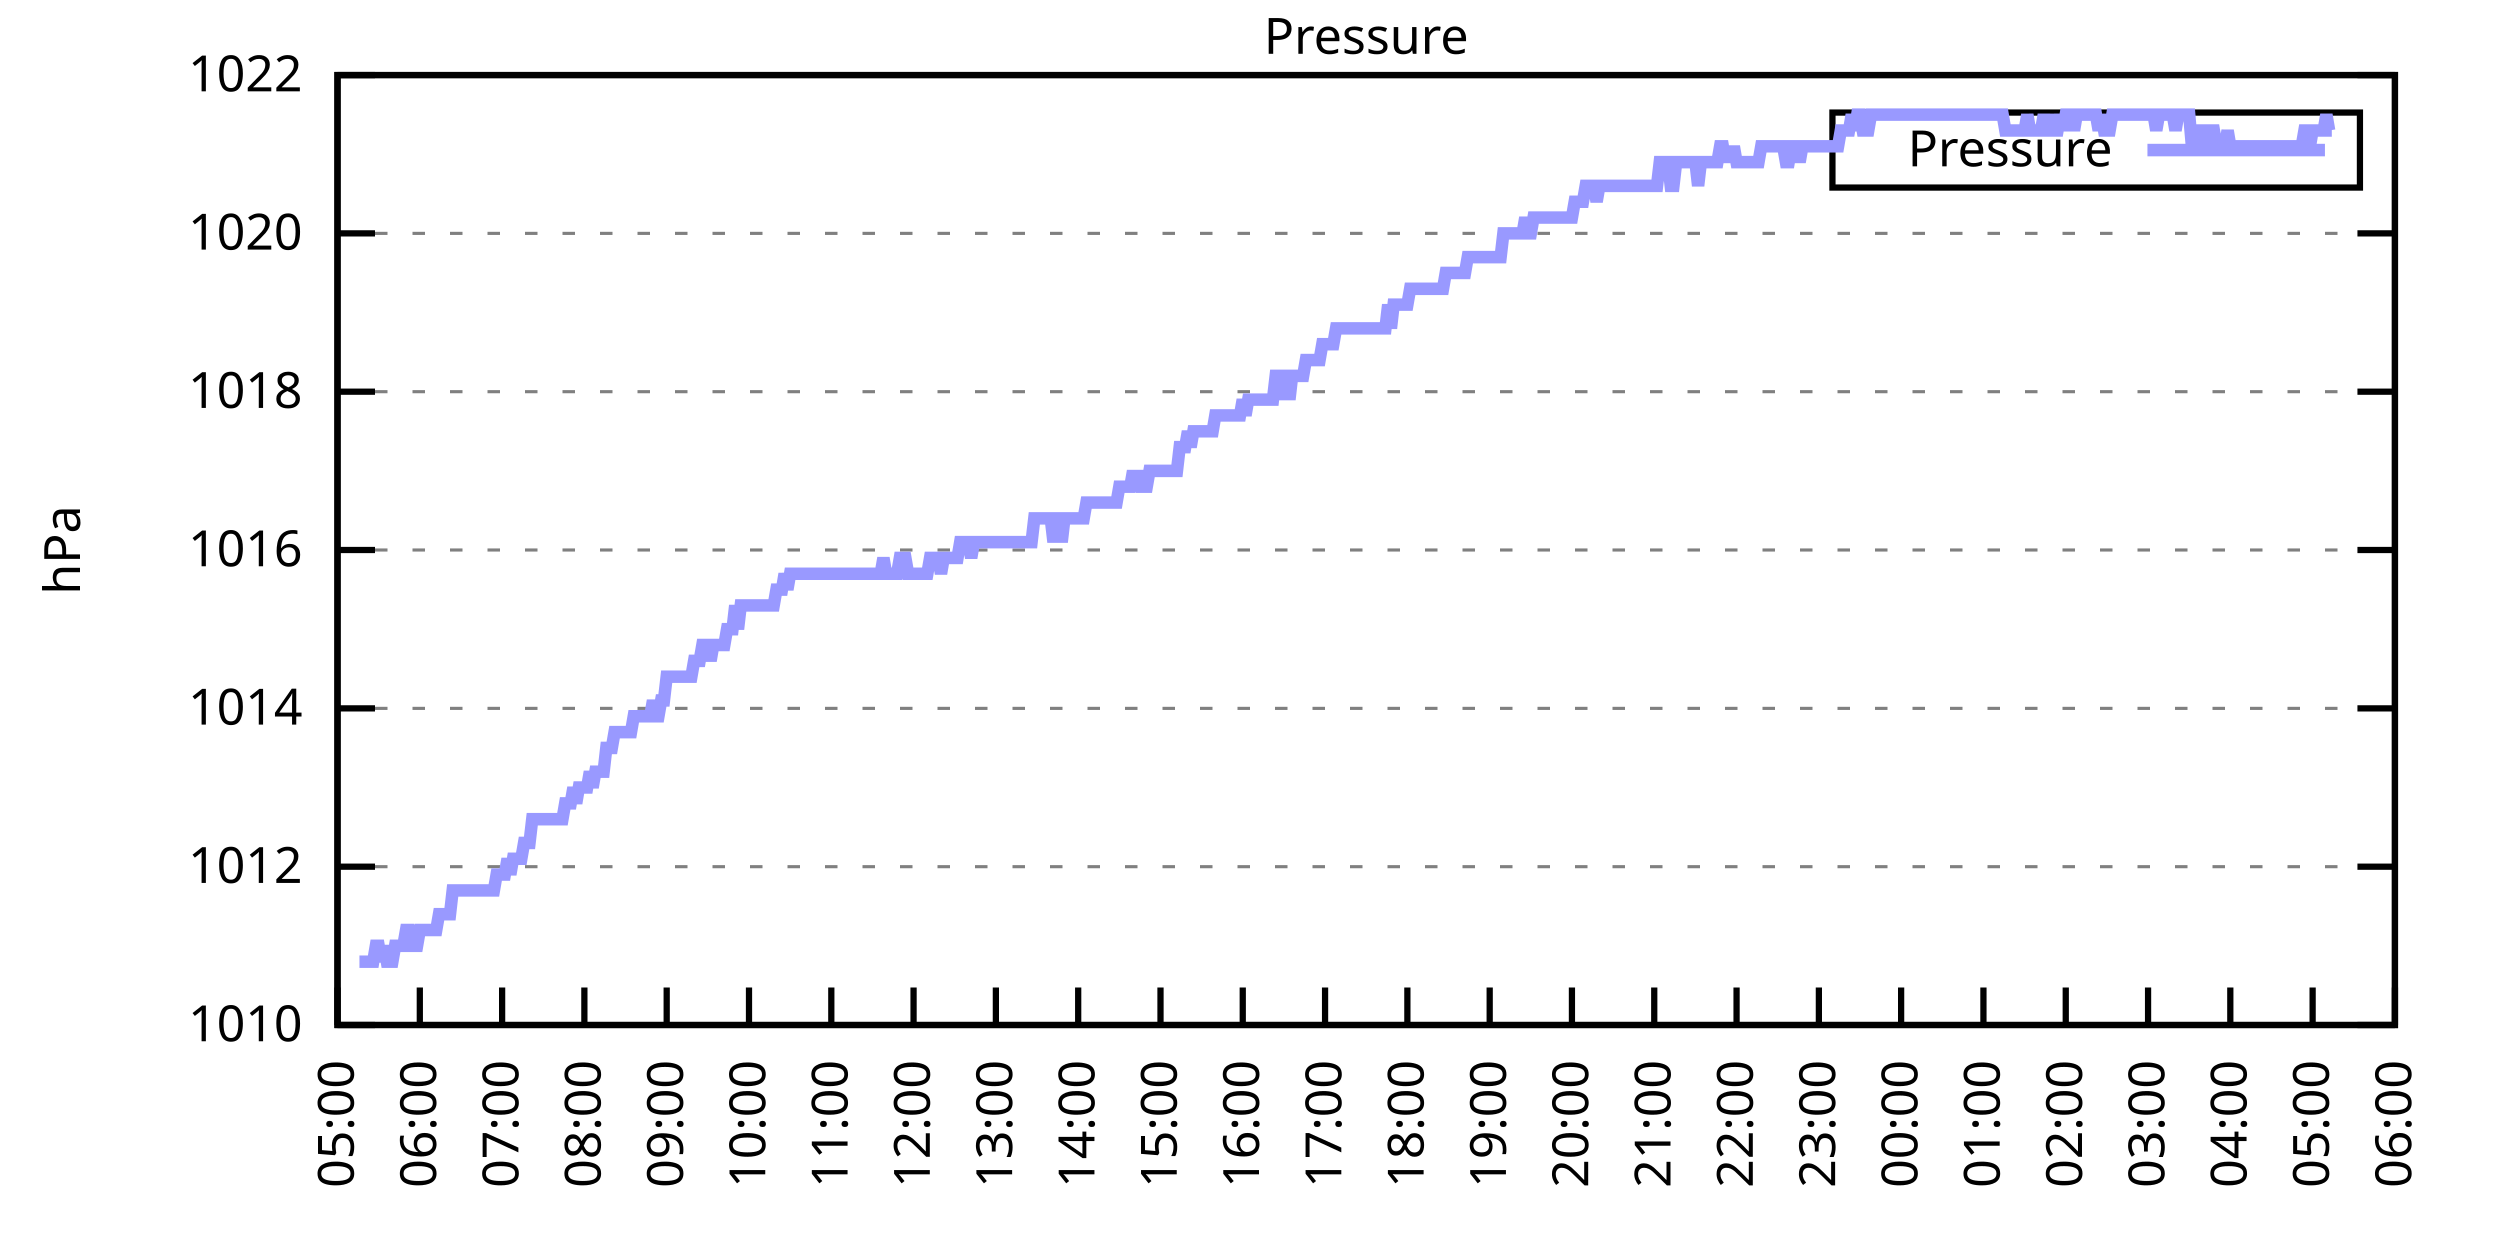
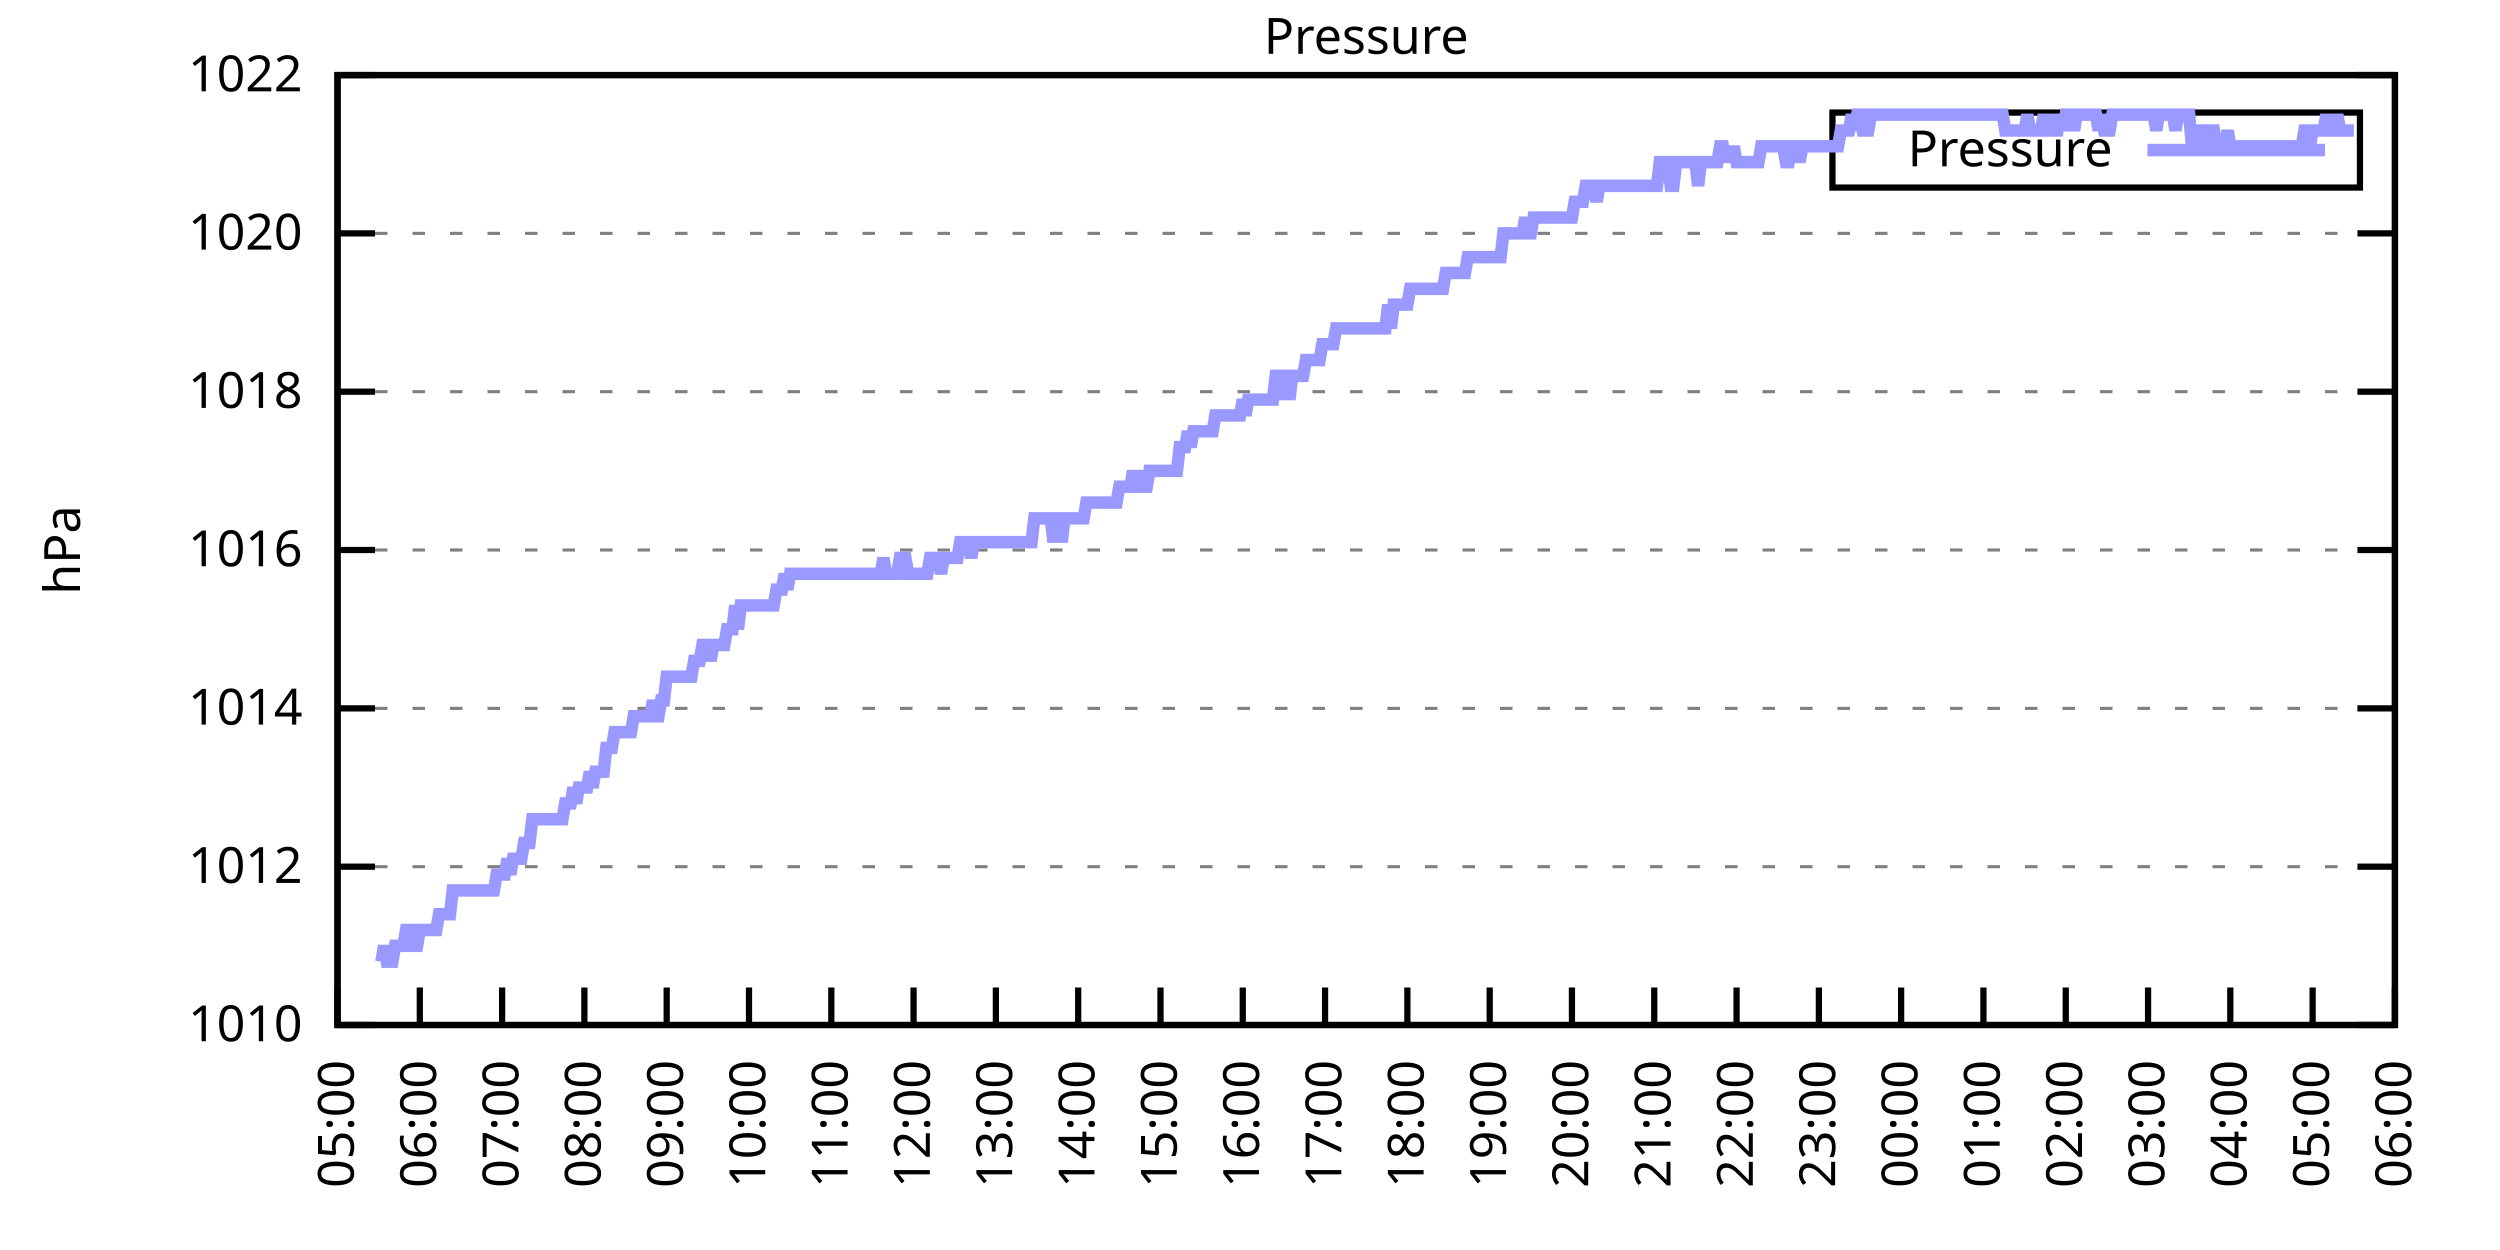
<svg xmlns="http://www.w3.org/2000/svg" xmlns:xlink="http://www.w3.org/1999/xlink" width="400" height="200" viewBox="0 0 400 200">
  <g id="gnuplot_canvas">
    <rect x="0" y="0" width="400" height="200" fill="none" />
    <defs>
      <circle id="gpDot" r="0.5" stroke-width="0.5" stroke="currentColor" />
      <path id="gpPt0" stroke-width="0.333" stroke="currentColor" d="M-1,0 h2 M0,-1 v2" />
      <path id="gpPt1" stroke-width="0.333" stroke="currentColor" d="M-1,-1 L1,1 M1,-1 L-1,1" />
      <path id="gpPt2" stroke-width="0.333" stroke="currentColor" d="M-1,0 L1,0 M0,-1 L0,1 M-1,-1 L1,1 M-1,1 L1,-1" />
      <rect id="gpPt3" stroke-width="0.333" stroke="currentColor" x="-1" y="-1" width="2" height="2" />
      <rect id="gpPt4" stroke-width="0.333" stroke="currentColor" fill="currentColor" x="-1" y="-1" width="2" height="2" />
      <circle id="gpPt5" stroke-width="0.333" stroke="currentColor" cx="0" cy="0" r="1" />
      <use xlink:href="#gpPt5" id="gpPt6" fill="currentColor" stroke="none" />
      <path id="gpPt7" stroke-width="0.333" stroke="currentColor" d="M0,-1.33 L-1.33,0.67 L1.33,0.67 z" />
      <use xlink:href="#gpPt7" id="gpPt8" fill="currentColor" stroke="none" />
      <use xlink:href="#gpPt7" id="gpPt9" stroke="currentColor" transform="rotate(180)" />
      <use xlink:href="#gpPt9" id="gpPt10" fill="currentColor" stroke="none" />
      <use xlink:href="#gpPt3" id="gpPt11" stroke="currentColor" transform="rotate(45)" />
      <use xlink:href="#gpPt11" id="gpPt12" fill="currentColor" stroke="none" />
      <path id="gpPt13" stroke-width="0.333" stroke="currentColor" d="M0,1.330 L1.265,0.411 L0.782,-1.067 L-0.782,-1.076 L-1.265,0.411 z" />
      <use xlink:href="#gpPt13" id="gpPt14" fill="currentColor" stroke="none" />
      <filter id="textbox" filterUnits="objectBoundingBox" x="0" y="0" height="1" width="1">
        <feFlood flood-color="white" flood-opacity="1" result="bgnd" />
        <feComposite in="SourceGraphic" in2="bgnd" operator="atop" />
      </filter>
      <filter id="greybox" filterUnits="objectBoundingBox" x="0" y="0" height="1" width="1">
        <feFlood flood-color="lightgrey" flood-opacity="1" result="grey" />
        <feComposite in="SourceGraphic" in2="grey" operator="atop" />
      </filter>
    </defs>
    <g fill="none" color="white" stroke="currentColor" stroke-width="1.00" stroke-linecap="butt" stroke-linejoin="miter">
</g>
    <g fill="none" color="black" stroke="currentColor" stroke-width="1.00" stroke-linecap="butt" stroke-linejoin="miter">
      <g stroke="none" shape-rendering="crispEdges">
        <polygon fill="rgb(255, 255, 255)" points="54.00,164.00 383.18,164.00 383.18,12.02 54.00,12.02 " />
      </g>
    </g>
    <g fill="none" color="black" stroke="currentColor" stroke-width="1.00" stroke-linecap="butt" stroke-linejoin="miter">
</g>
    <g fill="none" color="black" stroke="black" stroke-width="0.50" stroke-linecap="butt" stroke-linejoin="miter">
</g>
    <g fill="none" color="gray" stroke="currentColor" stroke-width="0.50" stroke-linecap="butt" stroke-linejoin="miter">
      <path stroke="gray" stroke-dasharray="2,4" class="gridline" d="M54.00,164.00 L383.19,164.00  " />
    </g>
    <g fill="none" color="gray" stroke="gray" stroke-width="1.00" stroke-linecap="butt" stroke-linejoin="miter">
</g>
    <g fill="none" color="black" stroke="currentColor" stroke-width="1.00" stroke-linecap="butt" stroke-linejoin="miter">
      <path stroke="black" d="M54.00,164.00 L60.00,164.00 M383.19,164.00 L377.19,164.00  " />
      <g transform="translate(48.40,166.60)" stroke="none" fill="black" font-family="Sans" font-size="8.00" text-anchor="end">
        <text>
          <tspan font-family="Sans"> 1010</tspan>
        </text>
      </g>
    </g>
    <g fill="none" color="black" stroke="currentColor" stroke-width="1.00" stroke-linecap="butt" stroke-linejoin="miter">
</g>
    <g fill="none" color="black" stroke="black" stroke-width="0.50" stroke-linecap="butt" stroke-linejoin="miter">
</g>
    <g fill="none" color="gray" stroke="currentColor" stroke-width="0.50" stroke-linecap="butt" stroke-linejoin="miter">
      <path stroke="gray" stroke-dasharray="2,4" class="gridline" d="M54.00,138.67 L383.19,138.67  " />
    </g>
    <g fill="none" color="gray" stroke="gray" stroke-width="1.00" stroke-linecap="butt" stroke-linejoin="miter">
</g>
    <g fill="none" color="black" stroke="currentColor" stroke-width="1.00" stroke-linecap="butt" stroke-linejoin="miter">
      <path stroke="black" d="M54.00,138.67 L60.00,138.67 M383.19,138.67 L377.19,138.67  " />
      <g transform="translate(48.40,141.27)" stroke="none" fill="black" font-family="Sans" font-size="8.00" text-anchor="end">
        <text>
          <tspan font-family="Sans"> 1012</tspan>
        </text>
      </g>
    </g>
    <g fill="none" color="black" stroke="currentColor" stroke-width="1.00" stroke-linecap="butt" stroke-linejoin="miter">
</g>
    <g fill="none" color="black" stroke="black" stroke-width="0.50" stroke-linecap="butt" stroke-linejoin="miter">
</g>
    <g fill="none" color="gray" stroke="currentColor" stroke-width="0.50" stroke-linecap="butt" stroke-linejoin="miter">
      <path stroke="gray" stroke-dasharray="2,4" class="gridline" d="M54.00,113.34 L383.19,113.34  " />
    </g>
    <g fill="none" color="gray" stroke="gray" stroke-width="1.00" stroke-linecap="butt" stroke-linejoin="miter">
</g>
    <g fill="none" color="black" stroke="currentColor" stroke-width="1.00" stroke-linecap="butt" stroke-linejoin="miter">
      <path stroke="black" d="M54.00,113.34 L60.00,113.34 M383.19,113.34 L377.19,113.34  " />
      <g transform="translate(48.40,115.94)" stroke="none" fill="black" font-family="Sans" font-size="8.00" text-anchor="end">
        <text>
          <tspan font-family="Sans"> 1014</tspan>
        </text>
      </g>
    </g>
    <g fill="none" color="black" stroke="currentColor" stroke-width="1.00" stroke-linecap="butt" stroke-linejoin="miter">
</g>
    <g fill="none" color="black" stroke="black" stroke-width="0.50" stroke-linecap="butt" stroke-linejoin="miter">
</g>
    <g fill="none" color="gray" stroke="currentColor" stroke-width="0.50" stroke-linecap="butt" stroke-linejoin="miter">
      <path stroke="gray" stroke-dasharray="2,4" class="gridline" d="M54.00,88.00 L383.19,88.00  " />
    </g>
    <g fill="none" color="gray" stroke="gray" stroke-width="1.00" stroke-linecap="butt" stroke-linejoin="miter">
</g>
    <g fill="none" color="black" stroke="currentColor" stroke-width="1.00" stroke-linecap="butt" stroke-linejoin="miter">
      <path stroke="black" d="M54.00,88.00 L60.00,88.00 M383.19,88.00 L377.19,88.00  " />
      <g transform="translate(48.40,90.60)" stroke="none" fill="black" font-family="Sans" font-size="8.00" text-anchor="end">
        <text>
          <tspan font-family="Sans"> 1016</tspan>
        </text>
      </g>
    </g>
    <g fill="none" color="black" stroke="currentColor" stroke-width="1.00" stroke-linecap="butt" stroke-linejoin="miter">
</g>
    <g fill="none" color="black" stroke="black" stroke-width="0.50" stroke-linecap="butt" stroke-linejoin="miter">
</g>
    <g fill="none" color="gray" stroke="currentColor" stroke-width="0.50" stroke-linecap="butt" stroke-linejoin="miter">
      <path stroke="gray" stroke-dasharray="2,4" class="gridline" d="M54.00,62.67 L383.19,62.67  " />
    </g>
    <g fill="none" color="gray" stroke="gray" stroke-width="1.00" stroke-linecap="butt" stroke-linejoin="miter">
</g>
    <g fill="none" color="black" stroke="currentColor" stroke-width="1.00" stroke-linecap="butt" stroke-linejoin="miter">
      <path stroke="black" d="M54.00,62.67 L60.00,62.67 M383.19,62.67 L377.19,62.67  " />
      <g transform="translate(48.40,65.27)" stroke="none" fill="black" font-family="Sans" font-size="8.00" text-anchor="end">
        <text>
          <tspan font-family="Sans"> 1018</tspan>
        </text>
      </g>
    </g>
    <g fill="none" color="black" stroke="currentColor" stroke-width="1.00" stroke-linecap="butt" stroke-linejoin="miter">
</g>
    <g fill="none" color="black" stroke="black" stroke-width="0.50" stroke-linecap="butt" stroke-linejoin="miter">
</g>
    <g fill="none" color="gray" stroke="currentColor" stroke-width="0.50" stroke-linecap="butt" stroke-linejoin="miter">
      <path stroke="gray" stroke-dasharray="2,4" class="gridline" d="M54.00,37.34 L383.19,37.34  " />
    </g>
    <g fill="none" color="gray" stroke="gray" stroke-width="1.00" stroke-linecap="butt" stroke-linejoin="miter">
</g>
    <g fill="none" color="black" stroke="currentColor" stroke-width="1.00" stroke-linecap="butt" stroke-linejoin="miter">
      <path stroke="black" d="M54.00,37.34 L60.00,37.34 M383.19,37.34 L377.19,37.34  " />
      <g transform="translate(48.40,39.94)" stroke="none" fill="black" font-family="Sans" font-size="8.00" text-anchor="end">
        <text>
          <tspan font-family="Sans"> 1020</tspan>
        </text>
      </g>
    </g>
    <g fill="none" color="black" stroke="currentColor" stroke-width="1.00" stroke-linecap="butt" stroke-linejoin="miter">
</g>
    <g fill="none" color="black" stroke="black" stroke-width="0.50" stroke-linecap="butt" stroke-linejoin="miter">
</g>
    <g fill="none" color="gray" stroke="currentColor" stroke-width="0.50" stroke-linecap="butt" stroke-linejoin="miter">
      <path stroke="gray" stroke-dasharray="2,4" class="gridline" d="M54.00,12.01 L383.19,12.01  " />
    </g>
    <g fill="none" color="gray" stroke="gray" stroke-width="1.00" stroke-linecap="butt" stroke-linejoin="miter">
</g>
    <g fill="none" color="black" stroke="currentColor" stroke-width="1.00" stroke-linecap="butt" stroke-linejoin="miter">
      <path stroke="black" d="M54.00,12.01 L60.00,12.01 M383.19,12.01 L377.19,12.01  " />
      <g transform="translate(48.40,14.61)" stroke="none" fill="black" font-family="Sans" font-size="8.00" text-anchor="end">
        <text>
          <tspan font-family="Sans"> 1022</tspan>
        </text>
      </g>
    </g>
    <g fill="none" color="black" stroke="currentColor" stroke-width="1.00" stroke-linecap="butt" stroke-linejoin="miter">
      <path stroke="black" d="M54.00,164.00 L54.00,158.00  " />
      <g transform="translate(56.60,169.60) rotate(270.00)" stroke="none" fill="black" font-family="Sans" font-size="8.00" text-anchor="end">
        <text>
          <tspan font-family="Sans">05:00</tspan>
        </text>
      </g>
    </g>
    <g fill="none" color="black" stroke="currentColor" stroke-width="1.00" stroke-linecap="butt" stroke-linejoin="miter">
      <path stroke="black" d="M67.17,164.00 L67.17,158.00  " />
      <g transform="translate(69.77,169.60) rotate(270.00)" stroke="none" fill="black" font-family="Sans" font-size="8.00" text-anchor="end">
        <text>
          <tspan font-family="Sans">06:00</tspan>
        </text>
      </g>
    </g>
    <g fill="none" color="black" stroke="currentColor" stroke-width="1.00" stroke-linecap="butt" stroke-linejoin="miter">
      <path stroke="black" d="M80.34,164.00 L80.34,158.00  " />
      <g transform="translate(82.94,169.60) rotate(270.00)" stroke="none" fill="black" font-family="Sans" font-size="8.00" text-anchor="end">
        <text>
          <tspan font-family="Sans">07:00</tspan>
        </text>
      </g>
    </g>
    <g fill="none" color="black" stroke="currentColor" stroke-width="1.00" stroke-linecap="butt" stroke-linejoin="miter">
      <path stroke="black" d="M93.50,164.00 L93.50,158.00  " />
      <g transform="translate(96.10,169.60) rotate(270.00)" stroke="none" fill="black" font-family="Sans" font-size="8.00" text-anchor="end">
        <text>
          <tspan font-family="Sans">08:00</tspan>
        </text>
      </g>
    </g>
    <g fill="none" color="black" stroke="currentColor" stroke-width="1.00" stroke-linecap="butt" stroke-linejoin="miter">
      <path stroke="black" d="M106.67,164.00 L106.67,158.00  " />
      <g transform="translate(109.27,169.60) rotate(270.00)" stroke="none" fill="black" font-family="Sans" font-size="8.00" text-anchor="end">
        <text>
          <tspan font-family="Sans">09:00</tspan>
        </text>
      </g>
    </g>
    <g fill="none" color="black" stroke="currentColor" stroke-width="1.00" stroke-linecap="butt" stroke-linejoin="miter">
      <path stroke="black" d="M119.84,164.00 L119.84,158.00  " />
      <g transform="translate(122.44,169.60) rotate(270.00)" stroke="none" fill="black" font-family="Sans" font-size="8.00" text-anchor="end">
        <text>
          <tspan font-family="Sans">10:00</tspan>
        </text>
      </g>
    </g>
    <g fill="none" color="black" stroke="currentColor" stroke-width="1.00" stroke-linecap="butt" stroke-linejoin="miter">
      <path stroke="black" d="M133.01,164.00 L133.01,158.00  " />
      <g transform="translate(135.61,169.60) rotate(270.00)" stroke="none" fill="black" font-family="Sans" font-size="8.00" text-anchor="end">
        <text>
          <tspan font-family="Sans">11:00</tspan>
        </text>
      </g>
    </g>
    <g fill="none" color="black" stroke="currentColor" stroke-width="1.00" stroke-linecap="butt" stroke-linejoin="miter">
      <path stroke="black" d="M146.17,164.00 L146.17,158.00  " />
      <g transform="translate(148.77,169.60) rotate(270.00)" stroke="none" fill="black" font-family="Sans" font-size="8.00" text-anchor="end">
        <text>
          <tspan font-family="Sans">12:00</tspan>
        </text>
      </g>
    </g>
    <g fill="none" color="black" stroke="currentColor" stroke-width="1.00" stroke-linecap="butt" stroke-linejoin="miter">
      <path stroke="black" d="M159.34,164.00 L159.34,158.00  " />
      <g transform="translate(161.94,169.60) rotate(270.00)" stroke="none" fill="black" font-family="Sans" font-size="8.00" text-anchor="end">
        <text>
          <tspan font-family="Sans">13:00</tspan>
        </text>
      </g>
    </g>
    <g fill="none" color="black" stroke="currentColor" stroke-width="1.00" stroke-linecap="butt" stroke-linejoin="miter">
      <path stroke="black" d="M172.51,164.00 L172.51,158.00  " />
      <g transform="translate(175.11,169.60) rotate(270.00)" stroke="none" fill="black" font-family="Sans" font-size="8.00" text-anchor="end">
        <text>
          <tspan font-family="Sans">14:00</tspan>
        </text>
      </g>
    </g>
    <g fill="none" color="black" stroke="currentColor" stroke-width="1.00" stroke-linecap="butt" stroke-linejoin="miter">
      <path stroke="black" d="M185.68,164.00 L185.68,158.00  " />
      <g transform="translate(188.28,169.60) rotate(270.00)" stroke="none" fill="black" font-family="Sans" font-size="8.00" text-anchor="end">
        <text>
          <tspan font-family="Sans">15:00</tspan>
        </text>
      </g>
    </g>
    <g fill="none" color="black" stroke="currentColor" stroke-width="1.00" stroke-linecap="butt" stroke-linejoin="miter">
      <path stroke="black" d="M198.84,164.00 L198.84,158.00  " />
      <g transform="translate(201.44,169.60) rotate(270.00)" stroke="none" fill="black" font-family="Sans" font-size="8.00" text-anchor="end">
        <text>
          <tspan font-family="Sans">16:00</tspan>
        </text>
      </g>
    </g>
    <g fill="none" color="black" stroke="currentColor" stroke-width="1.00" stroke-linecap="butt" stroke-linejoin="miter">
      <path stroke="black" d="M212.01,164.00 L212.01,158.00  " />
      <g transform="translate(214.61,169.60) rotate(270.00)" stroke="none" fill="black" font-family="Sans" font-size="8.00" text-anchor="end">
        <text>
          <tspan font-family="Sans">17:00</tspan>
        </text>
      </g>
    </g>
    <g fill="none" color="black" stroke="currentColor" stroke-width="1.00" stroke-linecap="butt" stroke-linejoin="miter">
      <path stroke="black" d="M225.18,164.00 L225.18,158.00  " />
      <g transform="translate(227.78,169.60) rotate(270.00)" stroke="none" fill="black" font-family="Sans" font-size="8.00" text-anchor="end">
        <text>
          <tspan font-family="Sans">18:00</tspan>
        </text>
      </g>
    </g>
    <g fill="none" color="black" stroke="currentColor" stroke-width="1.00" stroke-linecap="butt" stroke-linejoin="miter">
      <path stroke="black" d="M238.35,164.00 L238.35,158.00  " />
      <g transform="translate(240.95,169.60) rotate(270.00)" stroke="none" fill="black" font-family="Sans" font-size="8.00" text-anchor="end">
        <text>
          <tspan font-family="Sans">19:00</tspan>
        </text>
      </g>
    </g>
    <g fill="none" color="black" stroke="currentColor" stroke-width="1.00" stroke-linecap="butt" stroke-linejoin="miter">
      <path stroke="black" d="M251.51,164.00 L251.51,158.00  " />
      <g transform="translate(254.11,169.60) rotate(270.00)" stroke="none" fill="black" font-family="Sans" font-size="8.00" text-anchor="end">
        <text>
          <tspan font-family="Sans">20:00</tspan>
        </text>
      </g>
    </g>
    <g fill="none" color="black" stroke="currentColor" stroke-width="1.00" stroke-linecap="butt" stroke-linejoin="miter">
      <path stroke="black" d="M264.68,164.00 L264.68,158.00  " />
      <g transform="translate(267.28,169.60) rotate(270.00)" stroke="none" fill="black" font-family="Sans" font-size="8.00" text-anchor="end">
        <text>
          <tspan font-family="Sans">21:00</tspan>
        </text>
      </g>
    </g>
    <g fill="none" color="black" stroke="currentColor" stroke-width="1.00" stroke-linecap="butt" stroke-linejoin="miter">
      <path stroke="black" d="M277.85,164.00 L277.85,158.00  " />
      <g transform="translate(280.45,169.60) rotate(270.00)" stroke="none" fill="black" font-family="Sans" font-size="8.00" text-anchor="end">
        <text>
          <tspan font-family="Sans">22:00</tspan>
        </text>
      </g>
    </g>
    <g fill="none" color="black" stroke="currentColor" stroke-width="1.00" stroke-linecap="butt" stroke-linejoin="miter">
      <path stroke="black" d="M291.02,164.00 L291.02,158.00  " />
      <g transform="translate(293.62,169.60) rotate(270.00)" stroke="none" fill="black" font-family="Sans" font-size="8.00" text-anchor="end">
        <text>
          <tspan font-family="Sans">23:00</tspan>
        </text>
      </g>
    </g>
    <g fill="none" color="black" stroke="currentColor" stroke-width="1.00" stroke-linecap="butt" stroke-linejoin="miter">
      <path stroke="black" d="M304.18,164.00 L304.18,158.00  " />
      <g transform="translate(306.78,169.60) rotate(270.00)" stroke="none" fill="black" font-family="Sans" font-size="8.00" text-anchor="end">
        <text>
          <tspan font-family="Sans">00:00</tspan>
        </text>
      </g>
    </g>
    <g fill="none" color="black" stroke="currentColor" stroke-width="1.00" stroke-linecap="butt" stroke-linejoin="miter">
      <path stroke="black" d="M317.35,164.00 L317.35,158.00  " />
      <g transform="translate(319.95,169.60) rotate(270.00)" stroke="none" fill="black" font-family="Sans" font-size="8.00" text-anchor="end">
        <text>
          <tspan font-family="Sans">01:00</tspan>
        </text>
      </g>
    </g>
    <g fill="none" color="black" stroke="currentColor" stroke-width="1.00" stroke-linecap="butt" stroke-linejoin="miter">
      <path stroke="black" d="M330.52,164.00 L330.52,158.00  " />
      <g transform="translate(333.12,169.60) rotate(270.00)" stroke="none" fill="black" font-family="Sans" font-size="8.00" text-anchor="end">
        <text>
          <tspan font-family="Sans">02:00</tspan>
        </text>
      </g>
    </g>
    <g fill="none" color="black" stroke="currentColor" stroke-width="1.00" stroke-linecap="butt" stroke-linejoin="miter">
      <path stroke="black" d="M343.69,164.00 L343.69,158.00  " />
      <g transform="translate(346.29,169.60) rotate(270.00)" stroke="none" fill="black" font-family="Sans" font-size="8.00" text-anchor="end">
        <text>
          <tspan font-family="Sans">03:00</tspan>
        </text>
      </g>
    </g>
    <g fill="none" color="black" stroke="currentColor" stroke-width="1.00" stroke-linecap="butt" stroke-linejoin="miter">
      <path stroke="black" d="M356.85,164.00 L356.85,158.00  " />
      <g transform="translate(359.45,169.60) rotate(270.00)" stroke="none" fill="black" font-family="Sans" font-size="8.00" text-anchor="end">
        <text>
          <tspan font-family="Sans">04:00</tspan>
        </text>
      </g>
    </g>
    <g fill="none" color="black" stroke="currentColor" stroke-width="1.00" stroke-linecap="butt" stroke-linejoin="miter">
      <path stroke="black" d="M370.02,164.00 L370.02,158.00  " />
      <g transform="translate(372.62,169.60) rotate(270.00)" stroke="none" fill="black" font-family="Sans" font-size="8.00" text-anchor="end">
        <text>
          <tspan font-family="Sans">05:00</tspan>
        </text>
      </g>
    </g>
    <g fill="none" color="black" stroke="currentColor" stroke-width="1.00" stroke-linecap="butt" stroke-linejoin="miter">
      <path stroke="black" d="M383.19,164.00 L383.19,158.00  " />
      <g transform="translate(385.79,169.60) rotate(270.00)" stroke="none" fill="black" font-family="Sans" font-size="8.00" text-anchor="end">
        <text>
          <tspan font-family="Sans">06:00</tspan>
        </text>
      </g>
    </g>
    <g fill="none" color="black" stroke="currentColor" stroke-width="1.00" stroke-linecap="butt" stroke-linejoin="miter">
</g>
    <g fill="none" color="black" stroke="currentColor" stroke-width="1.00" stroke-linecap="butt" stroke-linejoin="miter">
      <path stroke="black" d="M54.00,12.01 L54.00,164.00 L383.19,164.00 L383.19,12.01 L54.00,12.01 Z  " />
    </g>
    <g fill="none" color="black" stroke="currentColor" stroke-width="1.00" stroke-linecap="butt" stroke-linejoin="miter">
</g>
    <g fill="none" color="black" stroke="currentColor" stroke-width="1.00" stroke-linecap="butt" stroke-linejoin="miter">
      <path stroke="black" d="M293.19,30.01 L293.19,18.01 L377.59,18.01 L377.59,30.01 L293.19,30.01 Z  " />
    </g>
    <g id="Pressure_plot_1">
      <g fill="none" color="white" stroke="black" stroke-width="2.00" stroke-linecap="butt" stroke-linejoin="miter">
</g>
      <g fill="none" color="black" stroke="currentColor" stroke-width="2.00" stroke-linecap="butt" stroke-linejoin="miter">
        <g transform="translate(337.99,26.61)" stroke="none" fill="black" font-family="Sans" font-size="8.00" text-anchor="end">
          <text>
            <tspan font-family="Sans">Pressure</tspan>
          </text>
        </g>
      </g>
      <g fill="none" color="black" stroke="currentColor" stroke-width="2.00" stroke-linecap="butt" stroke-linejoin="miter">
-         <path stroke="rgb(153, 153, 255)" d="M343.59,24.01 L371.99,24.01 M57.51,153.87 L57.95,153.87 L58.39,153.87 L58.83,153.87 L59.27,153.87 L59.71,153.87   L60.14,151.33 L60.58,151.33 L61.02,153.87 L61.46,151.33 L61.90,153.87 L62.34,153.87 L62.78,153.87 L63.22,151.33   L63.66,151.33 L64.10,151.33 L64.53,151.33 L64.97,148.80 L65.41,148.80 L65.85,151.33 L66.29,151.33 L66.73,151.33   L67.17,148.80 L67.61,148.80 L68.05,148.80 L68.48,148.80 L68.92,148.80 L69.36,148.80 L69.80,148.80 L70.24,146.27   L70.68,146.27 L71.12,146.27 L71.56,146.27 L72.00,146.27 L72.43,142.47 L72.87,142.47 L73.31,142.47 L73.75,142.47   L74.19,142.47 L74.63,142.47 L75.07,142.47 L75.51,142.47 L75.95,142.47 L76.38,142.47 L76.82,142.47 L77.26,142.47   L77.70,142.47 L78.14,142.47 L78.58,142.47 L79.02,142.47 L79.46,139.93 L79.90,139.93 L80.34,139.93 L80.77,139.93   L81.21,137.40 L81.65,139.93 L82.09,137.40 L82.53,137.40 L82.97,137.40 L83.41,137.40 L83.85,134.87 L84.29,134.87   L84.72,134.87 L85.16,131.07 L85.60,131.07 L86.04,131.07 L86.48,131.07 L86.92,131.07 L87.36,131.07 L87.80,131.07   L88.24,131.07 L88.67,131.07 L89.11,131.07 L89.55,131.07 L89.99,131.07 L90.43,128.54 L90.87,128.54 L91.31,128.54   L91.75,126.00 L92.19,128.54 L92.62,126.00 L93.06,126.00 L93.50,126.00 L93.94,126.00 L94.38,123.47 L94.82,126.00   L95.26,123.47 L95.70,123.47 L96.14,123.47 L96.58,123.47 L97.01,119.67 L97.45,119.67 L97.89,119.67 L98.33,117.14   L98.77,117.14 L99.21,117.14 L99.65,117.14 L100.09,117.14 L100.53,117.14 L100.96,117.14 L101.40,114.60 L101.84,114.60   L102.28,114.60 L102.72,114.60 L103.16,114.60 L103.60,114.60 L104.04,114.60 L104.48,112.07 L104.91,114.60 L105.35,114.60   L105.79,112.07 L106.23,112.07 L106.67,108.27 L107.11,108.27 L107.55,108.27 L107.99,108.27 L108.43,108.27 L108.87,108.27   L109.30,108.27 L109.74,108.27 L110.18,108.27 L110.62,108.27 L111.06,105.74 L111.50,105.74 L111.94,105.74 L112.38,103.20   L112.82,103.20 L113.25,103.20 L113.69,105.74 L114.13,103.20 L114.57,103.20 L115.01,103.20 L115.45,103.20 L115.89,103.20   L116.33,100.67 L116.77,100.67 L117.20,100.67 L117.64,96.87 L118.08,100.67 L118.52,96.87 L118.96,96.87 L119.40,96.87   L119.84,96.87 L120.28,96.87 L120.72,96.87 L121.15,96.87 L121.59,96.87 L122.03,96.87 L122.47,96.87 L122.91,96.87   L123.35,96.87 L123.79,96.87 L124.23,94.34 L124.67,94.34 L125.11,94.34 L125.54,91.80 L125.98,94.34 L126.42,91.80   L126.86,91.80 L127.30,91.80 L127.74,91.80 L128.18,91.80 L128.62,91.80 L129.06,91.80 L129.49,91.80 L129.93,91.80   L130.37,91.80 L130.81,91.80 L131.25,91.80 L131.69,91.80 L132.13,91.80 L132.57,91.80 L133.01,91.80 L133.44,91.80   L133.88,91.80 L134.32,91.80 L134.76,91.80 L135.20,91.80 L135.64,91.80 L136.08,91.80 L136.52,91.80 L136.96,91.80   L137.39,91.80 L137.83,91.80 L138.27,91.80 L138.71,91.80 L139.15,91.80 L139.59,91.80 L140.03,91.80 L140.47,91.80   L140.91,91.80 L141.35,89.27 L141.78,91.80 L142.22,91.80 L142.66,91.80 L143.10,91.80 L143.54,91.80 L143.98,89.27   L144.42,89.27 L144.86,89.27 L145.30,91.80 L145.73,91.80 L146.17,91.80 L146.61,91.80 L147.05,91.80 L147.49,91.80   L147.93,91.80 L148.37,91.80 L148.81,89.27 L149.25,89.27 L149.68,89.27 L150.12,89.27 L150.56,91.80 L151.00,89.27   L151.44,89.27 L151.88,89.27 L152.32,89.27 L152.76,89.27 L153.20,89.27 L153.63,86.74 L154.07,86.74 L154.51,86.74   L154.95,86.74 L155.39,89.27 L155.83,86.74 L156.27,86.74 L156.71,86.74 L157.15,86.74 L157.59,86.74 L158.02,86.74   L158.46,86.74 L158.90,86.74 L159.34,86.74 L159.78,86.74 L160.22,86.74 L160.66,86.74 L161.10,86.74 L161.54,86.74   L161.97,86.74 L162.41,86.74 L162.85,86.74 L163.29,86.74 L163.73,86.74 L164.17,86.74 L164.61,86.74 L165.05,86.74   L165.49,82.94 L165.92,82.94 L166.36,82.94 L166.80,82.94 L167.24,82.94 L167.68,82.94 L168.12,82.94 L168.56,86.74   L169.00,82.94 L169.44,82.94 L169.87,86.74 L170.31,82.94 L170.75,82.94 L171.19,82.94 L171.63,82.94 L172.07,82.94   L172.51,82.94 L172.95,82.94 L173.39,82.94 L173.83,80.41 L174.26,80.41 L174.70,80.41 L175.14,80.41 L175.58,80.41   L176.02,80.41 L176.46,80.41 L176.90,80.41 L177.34,80.41 L177.78,80.41 L178.21,80.41 L178.65,80.41 L179.09,77.87   L179.53,77.87 L179.97,77.87 L180.41,77.87 L180.85,77.87 L181.29,75.34 L181.73,77.87 L182.16,75.34 L182.60,77.87   L183.04,77.87 L183.48,77.87 L183.92,75.34 L184.36,75.34 L184.80,75.34 L185.24,75.34 L185.68,75.34 L186.11,75.34   L186.55,75.34 L186.99,75.34 L187.43,75.34 L187.87,75.34 L188.31,75.34 L188.75,71.54 L189.19,71.54 L189.63,71.54   L190.07,69.01 L190.50,71.54 L190.94,69.01 L191.38,69.01 L191.82,69.01 L192.26,69.01 L192.70,69.01 L193.14,69.01   L193.58,69.01 L194.02,69.01 L194.45,66.47 L194.89,66.47 L195.33,66.47 L195.77,66.47 L196.21,66.47 L196.65,66.47   L197.09,66.47 L197.53,66.47 L197.97,66.47 L198.40,66.47 L198.84,63.94 L199.28,66.47 L199.72,63.94 L200.16,63.94   L200.60,63.94 L201.04,63.94 L201.48,63.94 L201.92,63.94 L202.35,63.94 L202.79,63.94 L203.23,63.94 L203.67,63.94   L204.11,60.14 L204.55,60.14 L204.99,63.94 L205.43,60.14 L205.87,60.14 L206.31,63.94 L206.74,60.14 L207.18,60.14   L207.62,60.14 L208.06,60.14 L208.50,60.14 L208.94,57.61 L209.38,57.61 L209.82,57.61 L210.26,57.61 L210.69,57.61   L211.13,57.61 L211.57,55.07 L212.01,55.07 L212.45,55.07 L212.89,55.07 L213.33,55.07 L213.77,52.54 L214.21,52.54   L214.64,52.54 L215.08,52.54 L215.52,52.54 L215.96,52.54 L216.40,52.54 L216.84,52.54 L217.28,52.54 L217.72,52.54   L218.16,52.54 L218.60,52.54 L219.03,52.54 L219.47,52.54 L219.91,52.54 L220.35,52.54 L220.79,52.54 L221.23,52.54   L221.67,52.54 L222.11,48.74 L222.55,52.54 L222.98,48.74 L223.42,48.74 L223.86,48.74 L224.30,48.74 L224.74,48.74   L225.18,48.74 L225.62,46.21 L226.06,46.21 L226.50,46.21 L226.93,46.21 L227.37,46.21 L227.81,46.21 L228.25,46.21   L228.69,46.21 L229.13,46.21 L229.57,46.21 L230.01,46.21 L230.45,46.21 L230.88,46.21 L231.32,43.67 L231.76,43.67   L232.20,43.67 L232.64,43.67 L233.08,43.67 L233.52,43.67 L233.96,43.67 L234.40,43.67 L234.84,41.14 L235.27,41.14   L235.71,41.14 L236.15,41.14 L236.59,41.14 L237.03,41.14 L237.47,41.14 L237.91,41.14 L238.35,41.14 L238.79,41.14   L239.22,41.14 L239.66,41.14 L240.10,41.14 L240.54,37.34 L240.98,37.34 L241.42,37.34 L241.86,37.34 L242.30,37.34   L242.74,37.34 L243.17,37.34 L243.61,37.34 L244.05,34.81 L244.49,37.34 L244.93,37.34 L245.37,34.81 L245.81,34.81   L246.25,34.81 L246.69,34.81 L247.12,34.81 L247.56,34.81 L248.00,34.81 L248.44,34.81 L248.88,34.81 L249.32,34.81   L249.76,34.81 L250.20,34.81 L250.64,34.81 L251.08,34.81 L251.51,34.81 L251.95,32.28 L252.39,32.28 L252.83,32.28   L253.27,32.28 L253.71,29.74 L254.15,29.74 L254.59,29.74 L255.03,29.74 L255.46,32.28 L255.90,29.74 L256.34,29.74   L256.78,29.74 L257.22,29.74 L257.66,29.74 L258.10,29.74 L258.54,29.74 L258.98,29.74 L259.41,29.74 L259.85,29.74   L260.29,29.74 L260.73,29.74 L261.17,29.74 L261.61,29.74 L262.05,29.74 L262.49,29.74 L262.93,29.74 L263.36,29.74   L263.80,29.74 L264.24,29.74 L264.68,29.74 L265.12,29.74 L265.56,25.94 L266.00,25.94 L266.44,25.94 L266.88,25.94   L267.32,29.74 L267.75,29.74 L268.19,25.94 L268.63,25.94 L269.07,25.94 L269.51,25.94 L269.95,25.94 L270.39,25.94   L270.83,25.94 L271.27,25.94 L271.70,29.74 L272.14,25.94 L272.58,25.94 L273.02,25.94 L273.46,25.94 L273.90,25.94   L274.34,25.94 L274.78,25.94 L275.22,23.41 L275.65,23.41 L276.09,25.94 L276.53,23.41 L276.97,25.94 L277.41,23.41   L277.85,25.94 L278.29,25.94 L278.73,25.94 L279.17,25.94 L279.60,25.94 L280.04,25.94 L280.48,25.94 L280.92,25.94   L281.36,25.94 L281.80,23.41 L282.24,23.41 L282.68,23.41 L283.12,23.41 L283.56,23.41 L283.99,23.41 L284.43,23.41   L284.87,23.41 L285.31,23.41 L285.75,25.94 L286.19,25.94 L286.63,23.41 L287.07,23.41 L287.51,23.41 L287.94,25.94   L288.38,23.41 L288.82,23.41 L289.26,23.41 L289.70,23.41 L290.14,23.41 L290.58,23.41 L291.02,23.41 L291.46,23.41   L291.89,23.41 L292.33,23.41 L292.77,23.41 L293.21,23.41 L293.65,23.41 L294.09,23.41 L294.53,20.88 L294.97,20.88   L295.41,20.88 L295.84,20.88 L296.28,18.34 L296.72,20.88 L297.16,18.34 L297.60,18.34 L298.04,20.88 L298.48,20.88   L298.92,20.88 L299.36,18.34 L299.80,18.34 L300.23,18.34 L300.67,18.34 L301.11,18.34 L301.55,18.34 L301.99,18.34   L302.43,18.34 L302.87,18.34 L303.31,18.34 L303.75,18.34 L304.18,18.34 L304.62,18.34 L305.06,18.34 L305.50,18.34   L305.94,18.34 L306.38,18.34 L306.82,18.34 L307.26,18.34 L307.70,18.34 L308.13,18.34 L308.57,18.34 L309.01,18.34   L309.45,18.34 L309.89,18.34 L310.33,18.34 L310.77,18.34 L311.21,18.34 L311.65,18.34 L312.08,18.34 L312.52,18.34   L312.96,18.34 L313.40,18.34 L313.84,18.34 L314.28,18.34 L314.72,18.34 L315.16,18.34 L315.60,18.34 L316.04,18.34   L316.47,18.34 L316.91,18.34 L317.35,18.34 L317.79,18.34 L318.23,18.34 L318.67,18.34 L319.11,18.34 L319.55,18.34   L319.99,18.34 L320.42,18.34 L320.86,20.88 L321.30,20.88 L321.74,20.88 L322.18,20.88 L322.62,20.88 L323.06,20.88   L323.50,20.88 L323.94,20.88 L324.37,18.34 L324.81,20.88 L325.25,20.88 L325.69,20.88 L326.13,20.88 L326.57,20.88   L327.01,18.34 L327.45,20.88 L327.89,20.88 L328.33,18.34 L328.76,20.88 L329.20,20.88 L329.64,18.34 L330.08,20.88   L330.52,18.34 L330.96,18.34 L331.40,18.34 L331.84,20.88 L332.28,18.34 L332.71,18.34 L333.15,18.34 L333.59,18.34   L334.03,18.34 L334.47,18.34 L334.91,18.34 L335.35,18.34 L335.79,20.88 L336.23,18.34 L336.66,20.88 L337.10,20.88   L337.54,20.88 L337.98,18.34 L338.42,18.34 L338.86,18.34 L339.30,18.34 L339.74,18.34 L340.18,18.34 L340.61,18.34   L341.05,18.34 L341.49,18.34 L341.93,18.34 L342.37,18.34 L342.81,18.34 L343.25,18.34 L343.69,18.34 L344.13,18.34   L344.57,18.34 L345.00,20.88 L345.44,18.34 L345.88,18.34 L346.32,18.34 L346.76,18.34 L347.20,18.34 L347.64,18.34   L348.08,20.88 L348.52,18.34 L348.95,18.34 L349.39,18.34 L349.83,18.34 L350.27,18.34 L350.71,23.41 L351.15,23.41   L351.59,20.88 L352.03,20.88 L352.47,20.88 L352.90,23.41 L353.34,23.41 L353.78,20.88 L354.22,20.88 L354.66,23.41   L355.10,23.41 L355.54,23.41 L355.98,23.41 L356.42,20.88 L356.85,23.41 L357.29,23.41 L357.73,23.41 L358.17,23.41   L358.61,23.41 L359.05,23.41 L359.49,23.41 L359.93,23.41 L360.37,23.41 L360.81,23.41 L361.24,23.41 L361.68,23.41   L362.12,23.41 L362.56,23.41 L363.00,23.41 L363.44,23.41 L363.88,23.41 L364.32,23.41 L364.76,23.41 L365.19,23.41   L365.63,23.41 L366.07,23.41 L366.51,23.41 L366.95,23.41 L367.39,23.41 L367.83,23.41 L368.27,23.41 L368.71,20.88   L369.14,20.88 L369.58,23.41 L370.02,20.88 L370.46,20.88 L370.90,20.88 L371.34,20.88 L371.78,20.88 L372.22,18.34   L372.66,20.88 L373.09,20.88  " />
+         <path stroke="rgb(153, 153, 255)" d="M343.59,24.01 L371.99,24.01 M61.02,153.87 L61.46,151.33 L61.90,153.87 L62.34,153.87 L62.78,153.87 L63.22,151.33   L63.66,151.33 L64.10,151.33 L64.53,151.33 L64.97,148.80 L65.41,148.80 L65.85,151.33 L66.29,151.33 L66.73,151.33   L67.17,148.80 L67.61,148.80 L68.05,148.80 L68.48,148.80 L68.92,148.80 L69.36,148.80 L69.80,148.80 L70.24,146.27   L70.68,146.27 L71.12,146.27 L71.56,146.27 L72.00,146.27 L72.43,142.47 L72.87,142.47 L73.31,142.47 L73.75,142.47   L74.19,142.47 L74.63,142.47 L75.07,142.47 L75.51,142.47 L75.95,142.47 L76.38,142.47 L76.82,142.47 L77.26,142.47   L77.70,142.47 L78.14,142.47 L78.58,142.47 L79.02,142.47 L79.46,139.93 L79.90,139.93 L80.34,139.93 L80.77,139.93   L81.21,137.40 L81.65,139.93 L82.09,137.40 L82.53,137.40 L82.97,137.40 L83.41,137.40 L83.85,134.87 L84.29,134.87   L84.72,134.87 L85.16,131.07 L85.60,131.07 L86.04,131.07 L86.48,131.07 L86.92,131.07 L87.36,131.07 L87.80,131.07   L88.24,131.07 L88.67,131.07 L89.11,131.07 L89.55,131.07 L89.99,131.07 L90.43,128.54 L90.87,128.54 L91.31,128.54   L91.75,126.00 L92.19,128.54 L92.62,126.00 L93.06,126.00 L93.50,126.00 L93.94,126.00 L94.38,123.47 L94.82,126.00   L95.26,123.47 L95.70,123.47 L96.14,123.47 L96.58,123.47 L97.01,119.67 L97.45,119.67 L97.89,119.67 L98.33,117.14   L98.77,117.14 L99.21,117.14 L99.65,117.14 L100.09,117.14 L100.53,117.14 L100.96,117.14 L101.40,114.60 L101.84,114.60   L102.28,114.60 L102.72,114.60 L103.16,114.60 L103.60,114.60 L104.04,114.60 L104.48,112.07 L104.91,114.60 L105.35,114.60   L105.79,112.07 L106.23,112.07 L106.67,108.27 L107.11,108.27 L107.55,108.27 L107.99,108.27 L108.43,108.27 L108.87,108.27   L109.30,108.27 L109.74,108.27 L110.18,108.27 L110.62,108.27 L111.06,105.74 L111.50,105.74 L111.94,105.74 L112.38,103.20   L112.82,103.20 L113.25,103.20 L113.69,105.74 L114.13,103.20 L114.57,103.20 L115.01,103.20 L115.45,103.20 L115.89,103.20   L116.33,100.67 L116.77,100.67 L117.20,100.67 L117.64,96.87 L118.08,100.67 L118.52,96.87 L118.96,96.87 L119.40,96.87   L119.84,96.87 L120.28,96.87 L120.72,96.87 L121.15,96.87 L121.59,96.87 L122.03,96.87 L122.47,96.87 L122.91,96.87   L123.35,96.87 L123.79,96.87 L124.23,94.34 L124.67,94.34 L125.11,94.34 L125.54,91.80 L125.98,94.34 L126.42,91.80   L126.86,91.80 L127.30,91.80 L127.74,91.80 L128.18,91.80 L128.62,91.80 L129.06,91.80 L129.49,91.80 L129.93,91.80   L130.37,91.80 L130.81,91.80 L131.25,91.80 L131.69,91.80 L132.13,91.80 L132.57,91.80 L133.01,91.80 L133.44,91.80   L133.88,91.80 L134.32,91.80 L134.76,91.80 L135.20,91.80 L135.64,91.80 L136.08,91.80 L136.52,91.80 L136.96,91.80   L137.39,91.80 L137.83,91.80 L138.27,91.80 L138.71,91.80 L139.15,91.80 L139.59,91.80 L140.03,91.80 L140.47,91.80   L140.91,91.80 L141.35,89.27 L141.78,91.80 L142.22,91.80 L142.66,91.80 L143.10,91.80 L143.54,91.80 L143.98,89.27   L144.42,89.27 L144.86,89.27 L145.30,91.80 L145.73,91.80 L146.17,91.80 L146.61,91.80 L147.05,91.80 L147.49,91.80   L147.93,91.80 L148.37,91.80 L148.81,89.27 L149.25,89.27 L149.68,89.27 L150.12,89.27 L150.56,91.80 L151.00,89.27   L151.44,89.27 L151.88,89.27 L152.32,89.27 L152.76,89.27 L153.20,89.27 L153.63,86.74 L154.07,86.74 L154.51,86.74   L154.95,86.74 L155.39,89.27 L155.83,86.74 L156.27,86.74 L156.71,86.74 L157.15,86.74 L157.59,86.74 L158.02,86.74   L158.46,86.74 L158.90,86.74 L159.34,86.74 L159.78,86.74 L160.22,86.74 L160.66,86.74 L161.10,86.74 L161.54,86.74   L161.97,86.74 L162.41,86.74 L162.85,86.74 L163.29,86.74 L163.73,86.74 L164.17,86.74 L164.61,86.74 L165.05,86.74   L165.49,82.94 L165.92,82.94 L166.36,82.94 L166.80,82.94 L167.24,82.94 L167.68,82.94 L168.12,82.94 L168.56,86.74   L169.00,82.94 L169.44,82.94 L169.87,86.74 L170.31,82.94 L170.75,82.94 L171.19,82.94 L171.63,82.94 L172.07,82.94   L172.51,82.94 L172.95,82.94 L173.39,82.94 L173.83,80.41 L174.26,80.41 L174.70,80.41 L175.14,80.41 L175.58,80.41   L176.02,80.41 L176.46,80.41 L176.90,80.41 L177.34,80.41 L177.78,80.41 L178.21,80.41 L178.65,80.41 L179.09,77.87   L179.53,77.87 L179.97,77.87 L180.41,77.87 L180.85,77.87 L181.29,75.34 L181.73,77.87 L182.16,75.34 L182.60,77.87   L183.04,77.87 L183.48,77.87 L183.92,75.34 L184.36,75.34 L184.80,75.34 L185.24,75.34 L185.68,75.34 L186.11,75.34   L186.55,75.34 L186.99,75.34 L187.43,75.34 L187.87,75.34 L188.31,75.34 L188.75,71.54 L189.19,71.54 L189.63,71.54   L190.07,69.01 L190.50,71.54 L190.94,69.01 L191.38,69.01 L191.82,69.01 L192.26,69.01 L192.70,69.01 L193.14,69.01   L193.58,69.01 L194.02,69.01 L194.45,66.47 L194.89,66.47 L195.33,66.47 L195.77,66.47 L196.21,66.47 L196.65,66.47   L197.09,66.47 L197.53,66.47 L197.97,66.47 L198.40,66.47 L198.84,63.94 L199.28,66.47 L199.72,63.94 L200.16,63.94   L200.60,63.94 L201.04,63.94 L201.48,63.94 L201.92,63.94 L202.35,63.94 L202.79,63.94 L203.23,63.94 L203.67,63.94   L204.11,60.14 L204.55,60.14 L204.99,63.94 L205.43,60.14 L205.87,60.14 L206.31,63.94 L206.74,60.14 L207.18,60.14   L207.62,60.14 L208.06,60.14 L208.50,60.14 L208.94,57.61 L209.38,57.61 L209.82,57.61 L210.26,57.61 L210.69,57.61   L211.13,57.61 L211.57,55.07 L212.01,55.07 L212.45,55.07 L212.89,55.07 L213.33,55.07 L213.77,52.54 L214.21,52.54   L214.64,52.54 L215.08,52.54 L215.52,52.54 L215.96,52.54 L216.40,52.54 L216.84,52.54 L217.28,52.54 L217.72,52.54   L218.16,52.54 L218.60,52.54 L219.03,52.54 L219.47,52.54 L219.91,52.54 L220.35,52.54 L220.79,52.54 L221.23,52.54   L221.67,52.54 L222.11,48.74 L222.55,52.54 L222.98,48.74 L223.42,48.74 L223.86,48.74 L224.30,48.74 L224.74,48.74   L225.18,48.74 L225.62,46.21 L226.06,46.21 L226.50,46.21 L226.93,46.21 L227.37,46.21 L227.81,46.21 L228.25,46.21   L228.69,46.21 L229.13,46.21 L229.57,46.21 L230.01,46.21 L230.45,46.21 L230.88,46.21 L231.32,43.67 L231.76,43.67   L232.20,43.67 L232.64,43.67 L233.08,43.67 L233.52,43.67 L233.96,43.67 L234.40,43.67 L234.84,41.14 L235.27,41.14   L235.71,41.14 L236.15,41.14 L236.59,41.14 L237.03,41.14 L237.47,41.14 L237.91,41.14 L238.35,41.14 L238.79,41.14   L239.22,41.14 L239.66,41.14 L240.10,41.14 L240.54,37.34 L240.98,37.34 L241.42,37.34 L241.86,37.34 L242.30,37.34   L242.74,37.34 L243.17,37.34 L243.61,37.34 L244.05,34.81 L244.49,37.34 L244.93,37.34 L245.37,34.81 L245.81,34.81   L246.25,34.81 L246.69,34.81 L247.12,34.81 L247.56,34.81 L248.00,34.81 L248.44,34.81 L248.88,34.81 L249.32,34.81   L249.76,34.81 L250.20,34.81 L250.64,34.81 L251.08,34.81 L251.51,34.81 L251.95,32.28 L252.39,32.28 L252.83,32.28   L253.27,32.28 L253.71,29.74 L254.15,29.74 L254.59,29.74 L255.03,29.74 L255.46,32.28 L255.90,29.74 L256.34,29.74   L256.78,29.74 L257.22,29.74 L257.66,29.74 L258.10,29.74 L258.54,29.74 L258.98,29.74 L259.41,29.74 L259.85,29.74   L260.29,29.74 L260.73,29.74 L261.17,29.74 L261.61,29.74 L262.05,29.74 L262.49,29.74 L262.93,29.74 L263.36,29.74   L263.80,29.74 L264.24,29.74 L264.68,29.74 L265.12,29.74 L265.56,25.94 L266.00,25.94 L266.44,25.94 L266.88,25.94   L267.32,29.74 L267.75,29.74 L268.19,25.94 L268.63,25.94 L269.07,25.94 L269.51,25.94 L269.95,25.94 L270.39,25.94   L270.83,25.94 L271.27,25.94 L271.70,29.74 L272.14,25.94 L272.58,25.94 L273.02,25.94 L273.46,25.94 L273.90,25.94   L274.34,25.94 L274.78,25.94 L275.22,23.41 L275.65,23.41 L276.09,25.94 L276.53,23.41 L276.97,25.94 L277.41,23.41   L277.85,25.94 L278.29,25.94 L278.73,25.94 L279.17,25.94 L279.60,25.94 L280.04,25.94 L280.48,25.94 L280.92,25.94   L281.36,25.94 L281.80,23.41 L282.24,23.41 L282.68,23.41 L283.12,23.41 L283.56,23.41 L283.99,23.41 L284.43,23.41   L284.87,23.41 L285.31,23.41 L285.75,25.94 L286.19,25.94 L286.63,23.41 L287.07,23.41 L287.51,23.41 L287.94,25.94   L288.38,23.41 L288.82,23.41 L289.26,23.41 L289.70,23.41 L290.14,23.41 L290.58,23.41 L291.02,23.41 L291.46,23.41   L291.89,23.41 L292.33,23.41 L292.77,23.41 L293.21,23.41 L293.65,23.41 L294.09,23.41 L294.53,20.88 L294.97,20.88   L295.41,20.88 L295.84,20.88 L296.28,18.34 L296.72,20.88 L297.16,18.34 L297.60,18.34 L298.04,20.88 L298.48,20.88   L298.92,20.88 L299.36,18.34 L299.80,18.34 L300.23,18.34 L300.67,18.34 L301.11,18.34 L301.55,18.34 L301.99,18.34   L302.43,18.34 L302.87,18.34 L303.31,18.34 L303.75,18.34 L304.18,18.34 L304.62,18.34 L305.06,18.34 L305.50,18.34   L305.94,18.34 L306.38,18.34 L306.82,18.34 L307.26,18.34 L307.70,18.34 L308.13,18.34 L308.57,18.34 L309.01,18.34   L309.45,18.34 L309.89,18.34 L310.33,18.34 L310.77,18.34 L311.21,18.34 L311.65,18.34 L312.08,18.34 L312.52,18.34   L312.96,18.34 L313.40,18.34 L313.84,18.34 L314.28,18.34 L314.72,18.34 L315.16,18.34 L315.60,18.34 L316.04,18.34   L316.47,18.34 L316.91,18.34 L317.35,18.34 L317.79,18.34 L318.23,18.34 L318.67,18.34 L319.11,18.34 L319.55,18.34   L319.99,18.34 L320.42,18.34 L320.86,20.88 L321.30,20.88 L321.74,20.88 L322.18,20.88 L322.62,20.88 L323.06,20.88   L323.50,20.88 L323.94,20.88 L324.37,18.34 L324.81,20.88 L325.25,20.88 L325.69,20.88 L326.13,20.88 L326.57,20.88   L327.01,18.34 L327.45,20.88 L327.89,20.88 L328.33,18.34 L328.76,20.88 L329.20,20.88 L329.64,18.34 L330.08,20.88   L330.52,18.34 L330.96,18.34 L331.40,18.34 L331.84,20.88 L332.28,18.34 L332.71,18.34 L333.15,18.34 L333.59,18.34   L334.03,18.34 L334.47,18.34 L334.91,18.34 L335.35,18.34 L335.79,20.88 L336.23,18.34 L336.66,20.88 L337.10,20.88   L337.54,20.88 L337.98,18.34 L338.42,18.34 L338.86,18.34 L339.30,18.34 L339.74,18.34 L340.18,18.34 L340.61,18.34   L341.05,18.34 L341.49,18.34 L341.93,18.34 L342.37,18.34 L342.81,18.34 L343.25,18.34 L343.69,18.34 L344.13,18.34   L344.57,18.34 L345.00,20.88 L345.44,18.34 L345.88,18.34 L346.32,18.34 L346.76,18.34 L347.20,18.34 L347.64,18.34   L348.08,20.88 L348.52,18.34 L348.95,18.34 L349.39,18.34 L349.83,18.34 L350.27,18.34 L350.71,23.41 L351.15,23.41   L351.59,20.88 L352.03,20.88 L352.47,20.88 L352.90,23.41 L353.34,23.41 L353.78,20.88 L354.22,20.88 L354.66,23.41   L355.10,23.41 L355.54,23.41 L355.98,23.41 L356.42,20.88 L356.85,23.41 L357.29,23.41 L357.73,23.41 L358.17,23.41   L358.61,23.41 L359.05,23.41 L359.49,23.41 L359.93,23.41 L360.37,23.41 L360.81,23.41 L361.24,23.41 L361.68,23.41   L362.12,23.41 L362.56,23.41 L363.00,23.41 L363.44,23.41 L363.88,23.41 L364.32,23.41 L364.76,23.41 L365.19,23.41   L365.63,23.41 L366.07,23.41 L366.51,23.41 L366.95,23.41 L367.39,23.41 L367.83,23.41 L368.27,23.41 L368.71,20.88   L369.14,20.88 L369.58,23.41 L370.02,20.88 L370.46,20.88 L370.90,20.88 L371.34,20.88 L371.78,20.88 L372.22,18.34   L372.66,20.88 L373.09,20.88 L373.53,20.88 L373.97,18.34 L374.41,20.88 L374.85,20.88 L375.29,20.88 L375.73,20.88   L376.17,20.88 L376.61,20.88  " />
      </g>
    </g>
    <g fill="none" color="black" stroke="currentColor" stroke-width="2.00" stroke-linecap="butt" stroke-linejoin="miter">
</g>
    <g fill="none" color="black" stroke="black" stroke-width="1.00" stroke-linecap="butt" stroke-linejoin="miter">
</g>
    <g fill="none" color="black" stroke="currentColor" stroke-width="1.00" stroke-linecap="butt" stroke-linejoin="miter">
      <path stroke="black" d="M54.00,12.01 L54.00,164.00 L383.19,164.00 L383.19,12.01 L54.00,12.01 Z  " />
      <g transform="translate(12.80,88.01) rotate(270.00)" stroke="none" fill="black" font-family="Sans" font-size="8.00" text-anchor="middle">
        <text>
          <tspan font-family="Sans">hPa</tspan>
        </text>
      </g>
    </g>
    <g fill="none" color="black" stroke="currentColor" stroke-width="1.00" stroke-linecap="butt" stroke-linejoin="miter">
</g>
    <g fill="none" color="black" stroke="currentColor" stroke-width="1.00" stroke-linecap="butt" stroke-linejoin="miter">
      <g transform="translate(218.59,8.61)" stroke="none" fill="black" font-family="Sans" font-size="8.00" text-anchor="middle">
        <text>
          <tspan font-family="Sans">Pressure</tspan>
        </text>
      </g>
    </g>
    <g fill="none" color="black" stroke="currentColor" stroke-width="1.00" stroke-linecap="butt" stroke-linejoin="miter">
</g>
  </g>
</svg>
